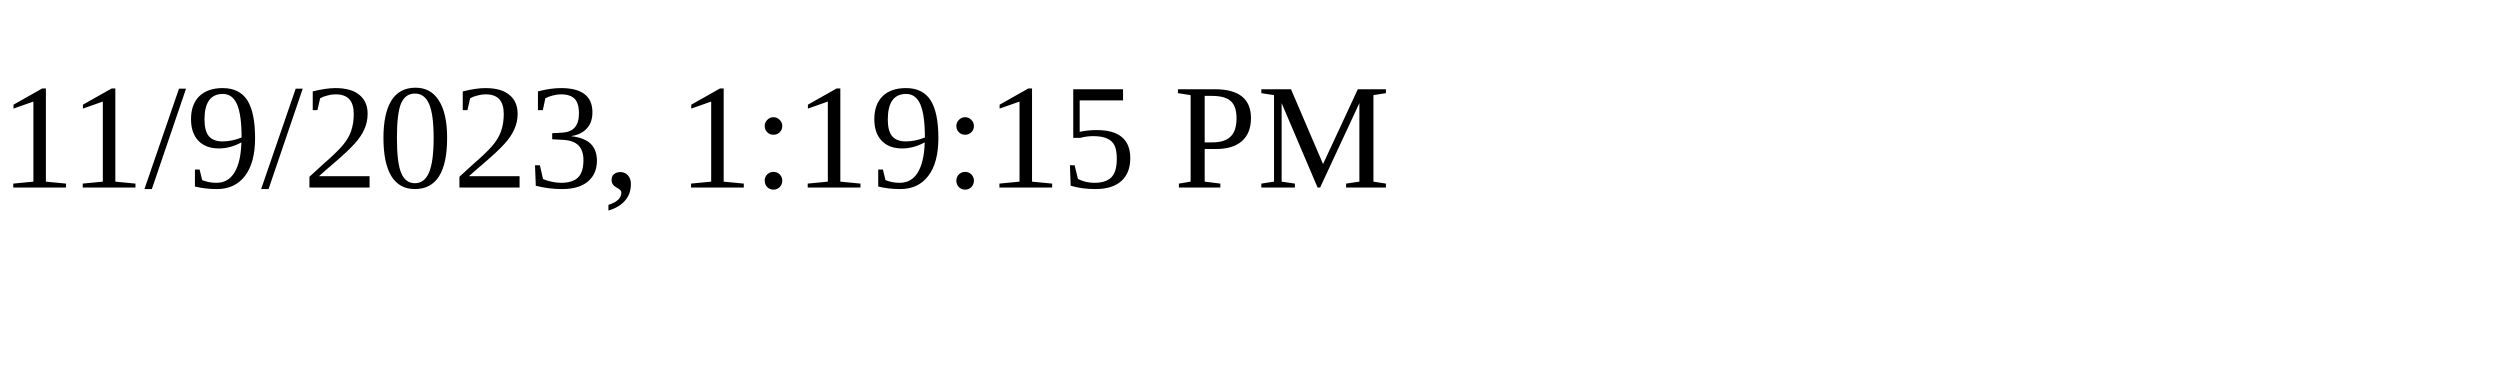
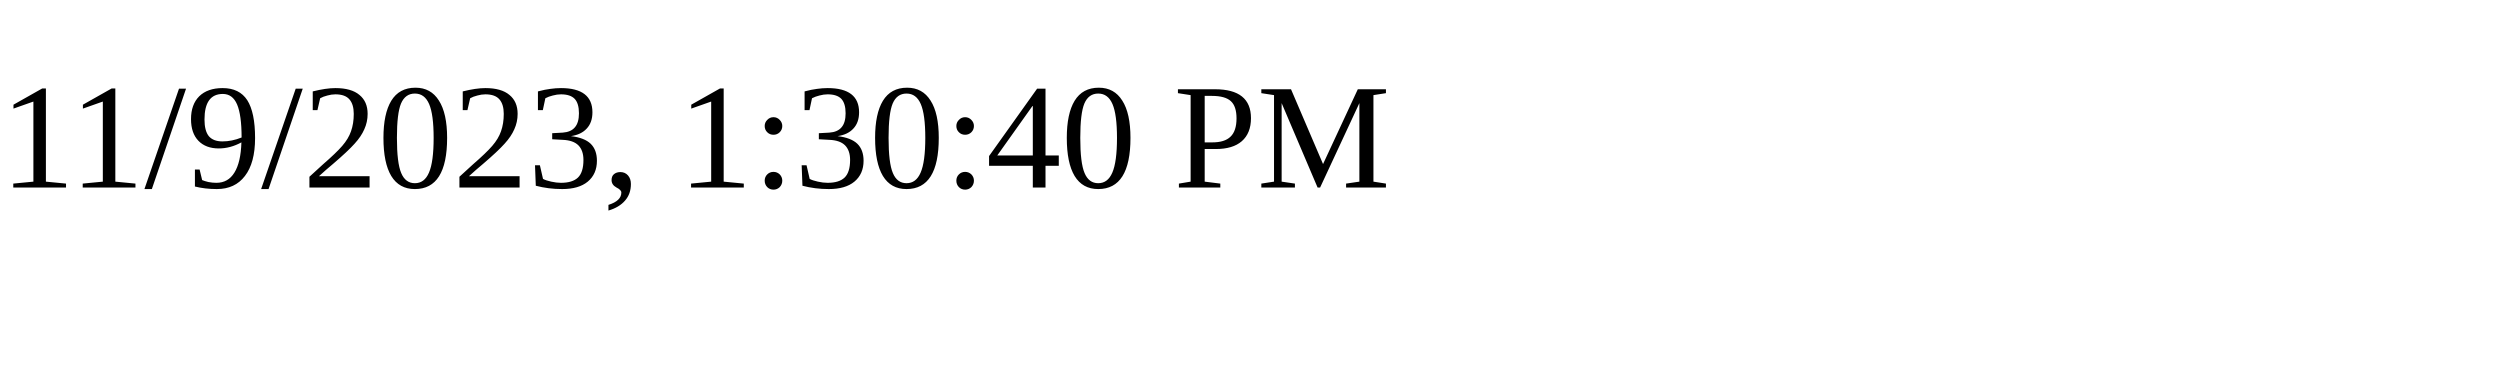
<svg xmlns="http://www.w3.org/2000/svg" height="30" width="200">
-   <text x="0" y="15">11/9/2023, 1:19:15 PM</text>
+   <text x="0" y="15">11/9/2023, 1:30:40 PM</text>
</svg>
